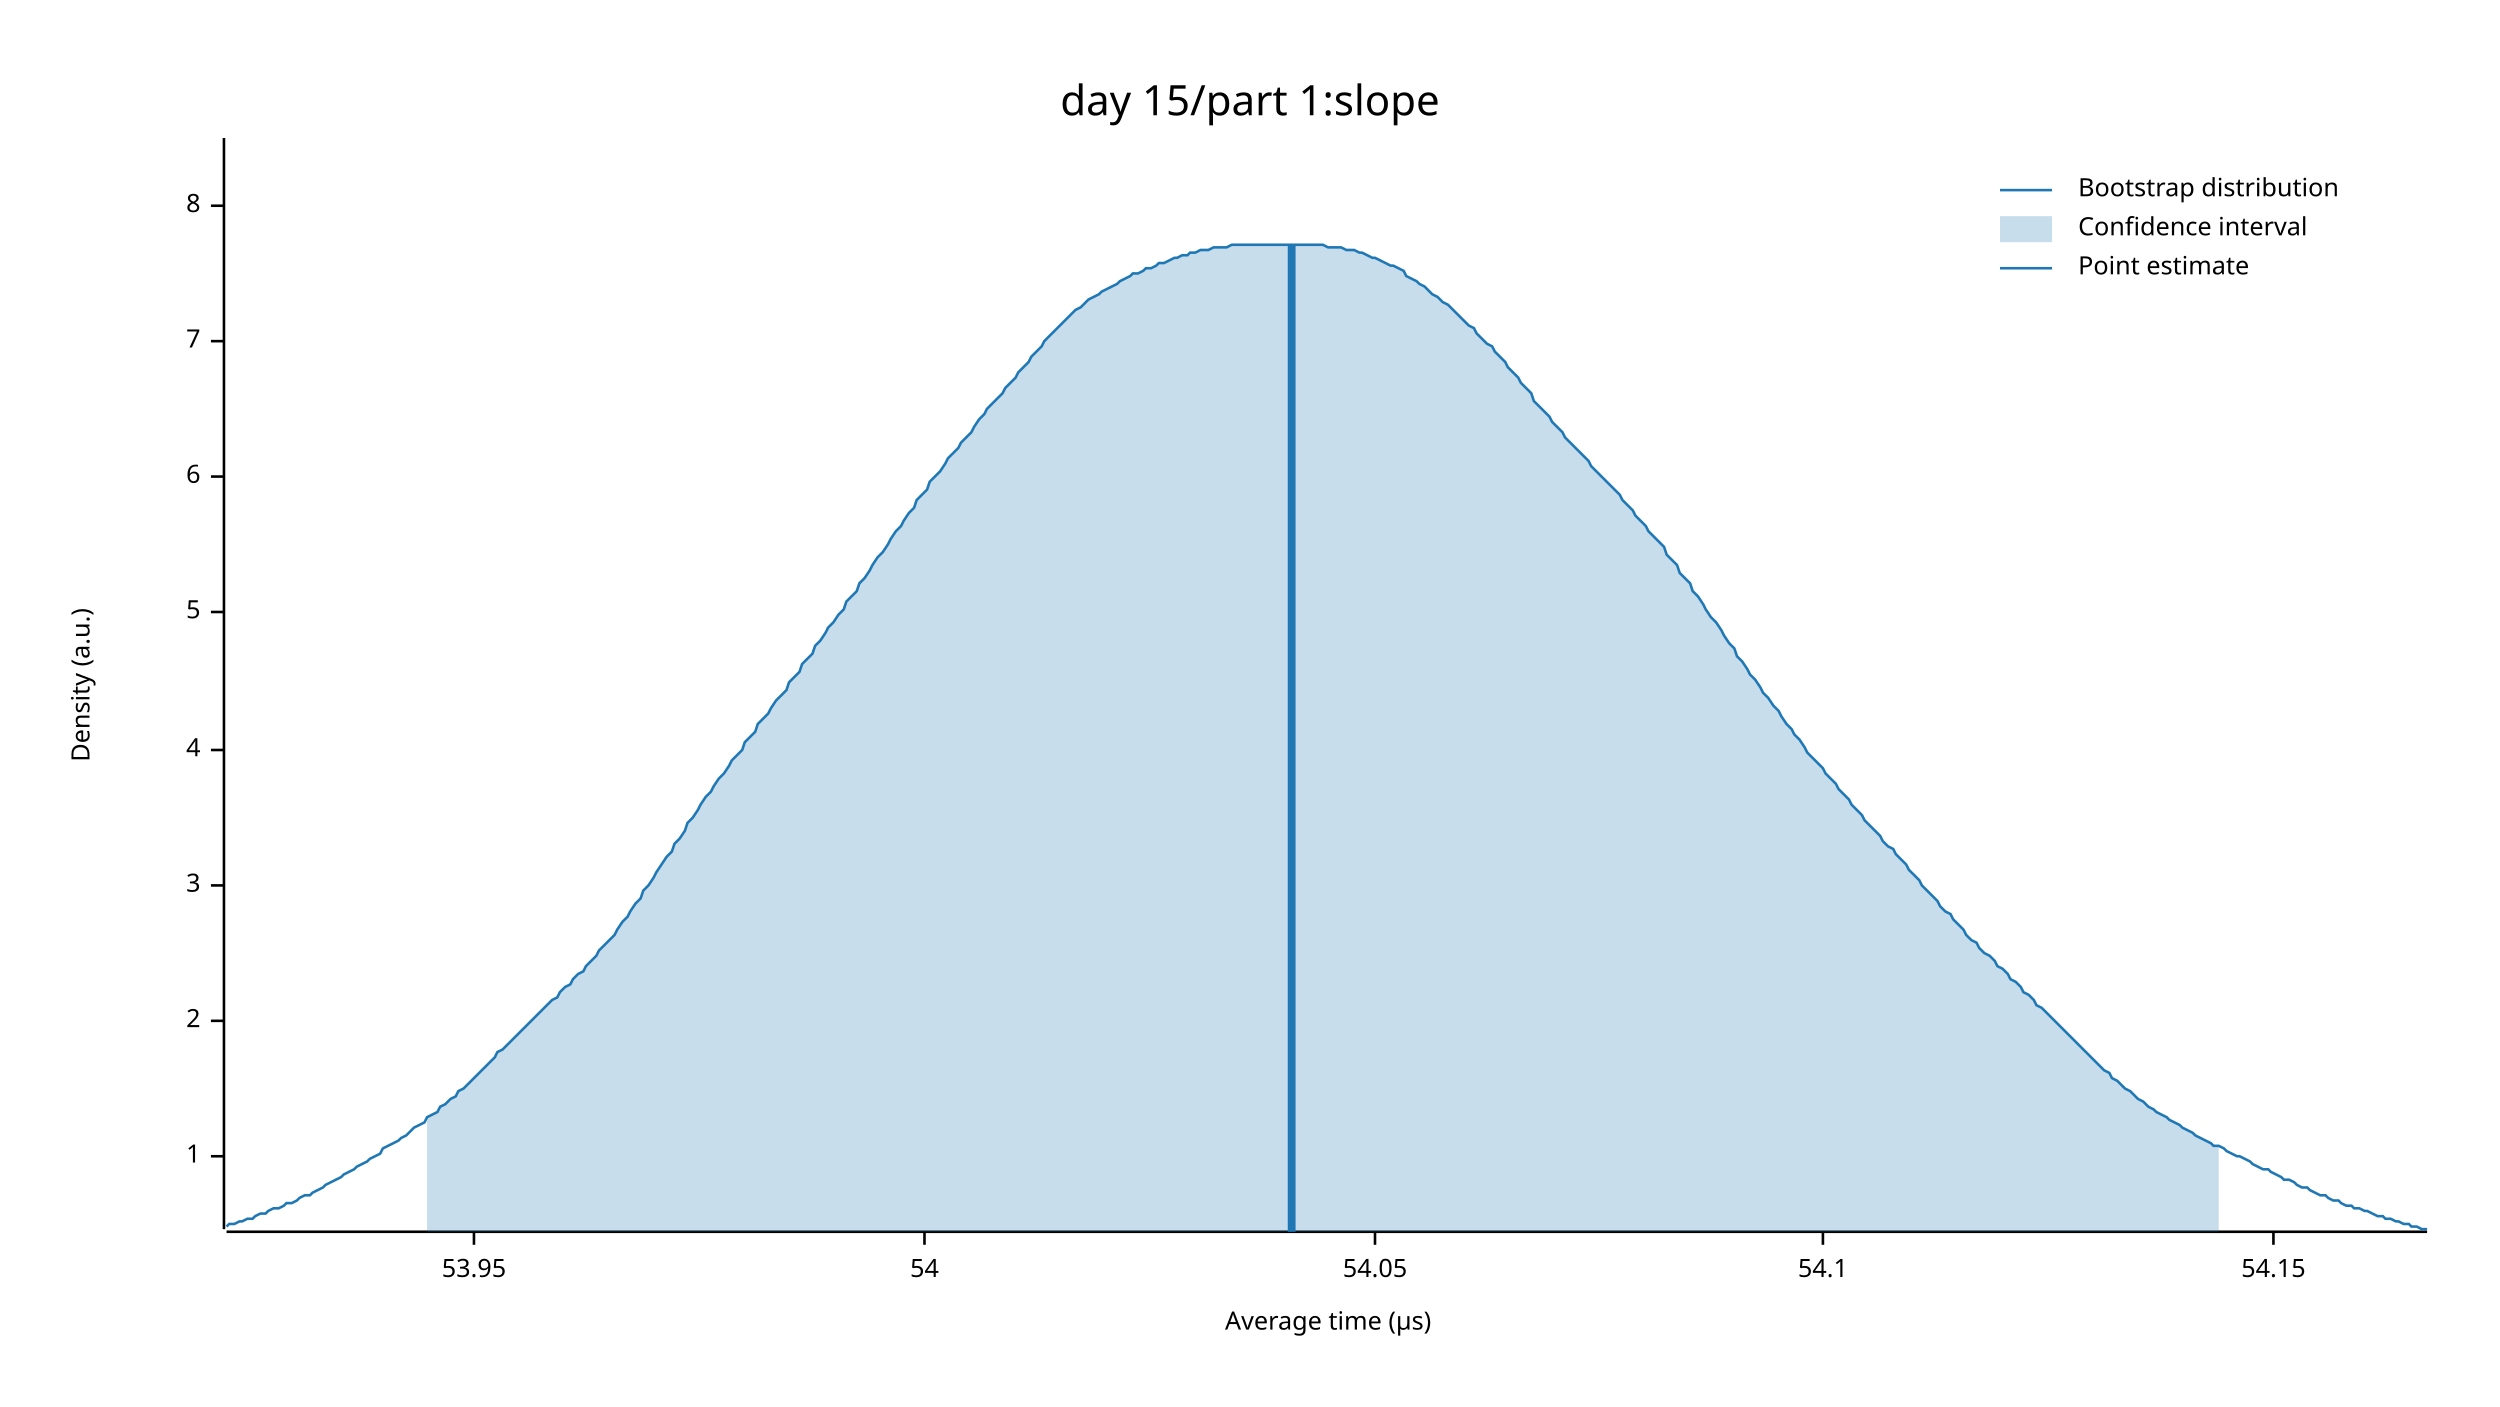
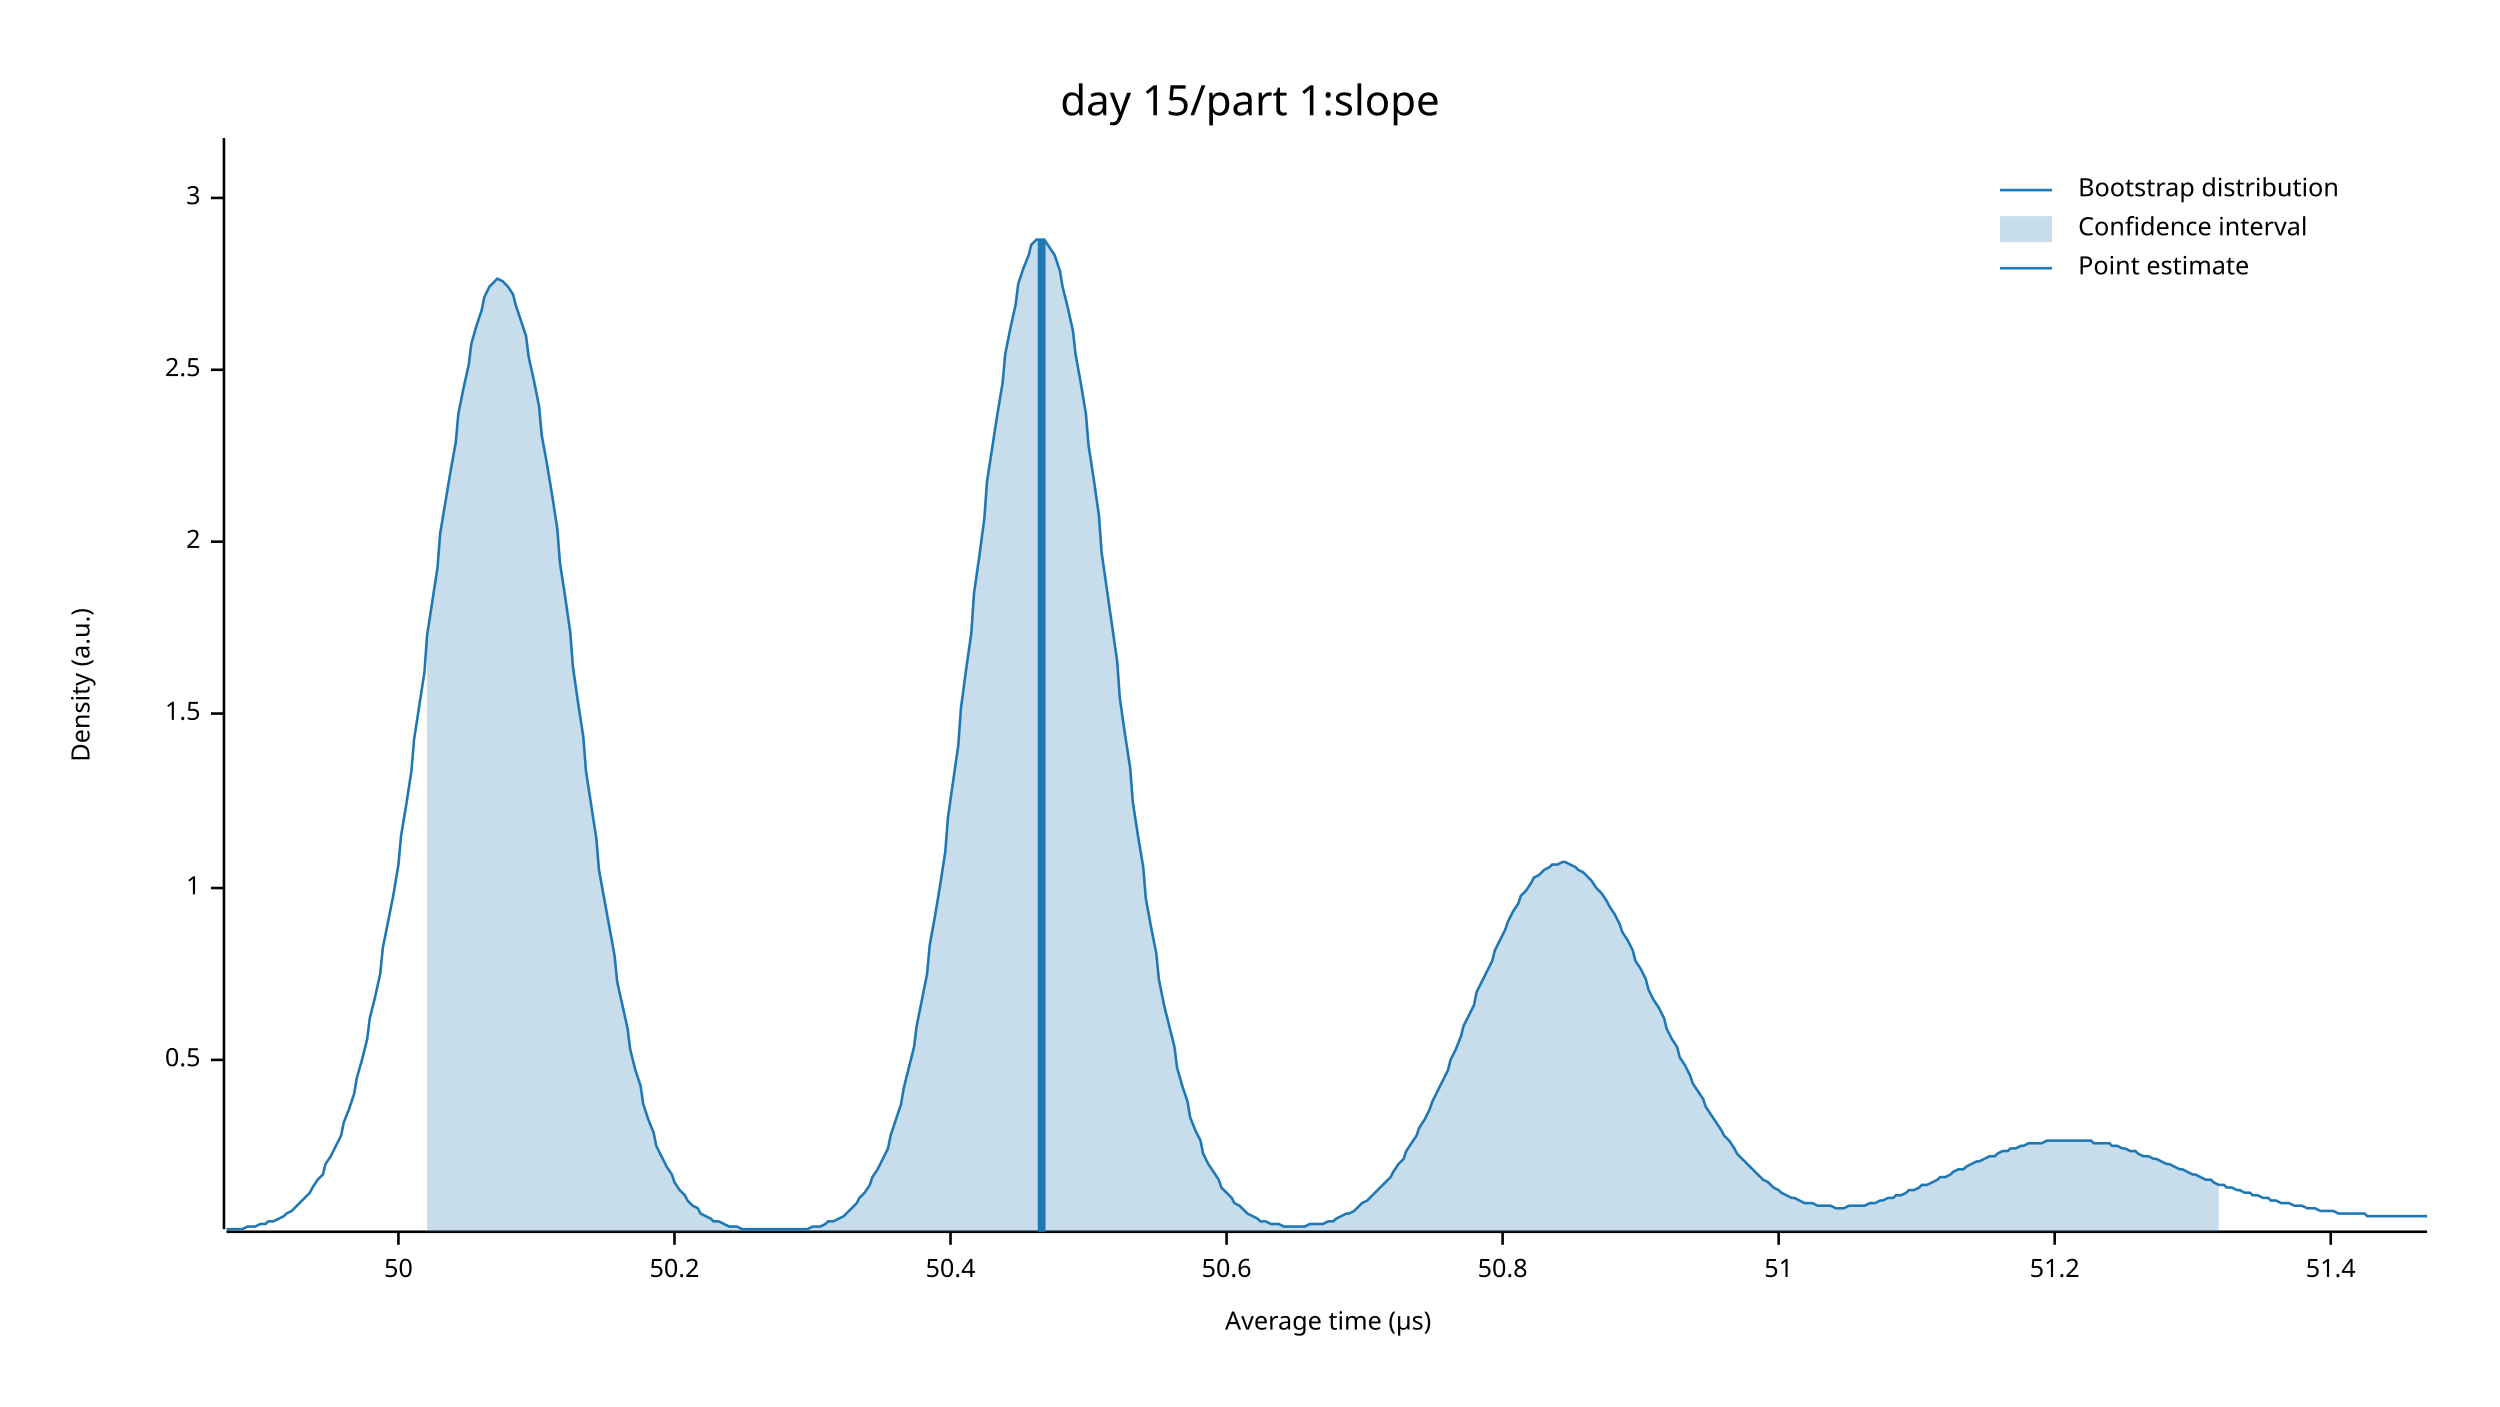
<svg xmlns="http://www.w3.org/2000/svg" width="960" height="540" viewBox="0 0 960 540">
  <text x="480" y="32" dy="0.76em" text-anchor="middle" font-family="sans-serif" font-size="16.129" opacity="1" fill="#000000">
day 15/part 1:slope
</text>
  <text x="27" y="263" dy="0.76em" text-anchor="middle" font-family="sans-serif" font-size="9.677" opacity="1" fill="#000000" transform="rotate(270, 27, 263)">
Density (a.u.)
</text>
  <text x="510" y="513" dy="-0.5ex" text-anchor="middle" font-family="sans-serif" font-size="9.677" opacity="1" fill="#000000">
Average time (µs)
</text>
  <polyline fill="none" opacity="1" stroke="#000000" stroke-width="1" points="86,53 86,472 " />
-   <text x="77" y="444" dy="0.5ex" text-anchor="end" font-family="sans-serif" font-size="9.677" opacity="1" fill="#000000">
+   <text x="77" y="407" dy="0.5ex" text-anchor="end" font-family="sans-serif" font-size="9.677" opacity="1" fill="#000000">
+ 0.5
+ </text>
+   <polyline fill="none" opacity="1" stroke="#000000" stroke-width="1" points="81,407 86,407 " />
+   <text x="77" y="341" dy="0.5ex" text-anchor="end" font-family="sans-serif" font-size="9.677" opacity="1" fill="#000000">
1
</text>
-   <polyline fill="none" opacity="1" stroke="#000000" stroke-width="1" points="81,444 86,444 " />
-   <text x="77" y="392" dy="0.5ex" text-anchor="end" font-family="sans-serif" font-size="9.677" opacity="1" fill="#000000">
+   <polyline fill="none" opacity="1" stroke="#000000" stroke-width="1" points="81,341 86,341 " />
+   <text x="77" y="274" dy="0.5ex" text-anchor="end" font-family="sans-serif" font-size="9.677" opacity="1" fill="#000000">
+ 1.5
+ </text>
+   <polyline fill="none" opacity="1" stroke="#000000" stroke-width="1" points="81,274 86,274 " />
+   <text x="77" y="208" dy="0.5ex" text-anchor="end" font-family="sans-serif" font-size="9.677" opacity="1" fill="#000000">
2
</text>
-   <polyline fill="none" opacity="1" stroke="#000000" stroke-width="1" points="81,392 86,392 " />
-   <text x="77" y="340" dy="0.5ex" text-anchor="end" font-family="sans-serif" font-size="9.677" opacity="1" fill="#000000">
+   <polyline fill="none" opacity="1" stroke="#000000" stroke-width="1" points="81,208 86,208 " />
+   <text x="77" y="142" dy="0.5ex" text-anchor="end" font-family="sans-serif" font-size="9.677" opacity="1" fill="#000000">
+ 2.5
+ </text>
+   <polyline fill="none" opacity="1" stroke="#000000" stroke-width="1" points="81,142 86,142 " />
+   <text x="77" y="76" dy="0.5ex" text-anchor="end" font-family="sans-serif" font-size="9.677" opacity="1" fill="#000000">
3
</text>
-   <polyline fill="none" opacity="1" stroke="#000000" stroke-width="1" points="81,340 86,340 " />
-   <text x="77" y="288" dy="0.5ex" text-anchor="end" font-family="sans-serif" font-size="9.677" opacity="1" fill="#000000">
- 4
+   <polyline fill="none" opacity="1" stroke="#000000" stroke-width="1" points="81,76 86,76 " />
+   <polyline fill="none" opacity="1" stroke="#000000" stroke-width="1" points="87,473 932,473 " />
+   <text x="153" y="483" dy="0.76em" text-anchor="middle" font-family="sans-serif" font-size="9.677" opacity="1" fill="#000000">
+ 50
</text>
-   <polyline fill="none" opacity="1" stroke="#000000" stroke-width="1" points="81,288 86,288 " />
-   <text x="77" y="235" dy="0.5ex" text-anchor="end" font-family="sans-serif" font-size="9.677" opacity="1" fill="#000000">
- 5
+   <polyline fill="none" opacity="1" stroke="#000000" stroke-width="1" points="153,473 153,478 " />
+   <text x="259" y="483" dy="0.76em" text-anchor="middle" font-family="sans-serif" font-size="9.677" opacity="1" fill="#000000">
+ 50.2
</text>
-   <polyline fill="none" opacity="1" stroke="#000000" stroke-width="1" points="81,235 86,235 " />
-   <text x="77" y="183" dy="0.5ex" text-anchor="end" font-family="sans-serif" font-size="9.677" opacity="1" fill="#000000">
- 6
+   <polyline fill="none" opacity="1" stroke="#000000" stroke-width="1" points="259,473 259,478 " />
+   <text x="365" y="483" dy="0.76em" text-anchor="middle" font-family="sans-serif" font-size="9.677" opacity="1" fill="#000000">
+ 50.4
</text>
-   <polyline fill="none" opacity="1" stroke="#000000" stroke-width="1" points="81,183 86,183 " />
-   <text x="77" y="131" dy="0.5ex" text-anchor="end" font-family="sans-serif" font-size="9.677" opacity="1" fill="#000000">
- 7
+   <polyline fill="none" opacity="1" stroke="#000000" stroke-width="1" points="365,473 365,478 " />
+   <text x="471" y="483" dy="0.76em" text-anchor="middle" font-family="sans-serif" font-size="9.677" opacity="1" fill="#000000">
+ 50.6
</text>
-   <polyline fill="none" opacity="1" stroke="#000000" stroke-width="1" points="81,131 86,131 " />
-   <text x="77" y="79" dy="0.5ex" text-anchor="end" font-family="sans-serif" font-size="9.677" opacity="1" fill="#000000">
- 8
+   <polyline fill="none" opacity="1" stroke="#000000" stroke-width="1" points="471,473 471,478 " />
+   <text x="577" y="483" dy="0.76em" text-anchor="middle" font-family="sans-serif" font-size="9.677" opacity="1" fill="#000000">
+ 50.8
</text>
-   <polyline fill="none" opacity="1" stroke="#000000" stroke-width="1" points="81,79 86,79 " />
-   <polyline fill="none" opacity="1" stroke="#000000" stroke-width="1" points="87,473 932,473 " />
-   <text x="182" y="483" dy="0.76em" text-anchor="middle" font-family="sans-serif" font-size="9.677" opacity="1" fill="#000000">
- 53.95
+   <polyline fill="none" opacity="1" stroke="#000000" stroke-width="1" points="577,473 577,478 " />
+   <text x="683" y="483" dy="0.76em" text-anchor="middle" font-family="sans-serif" font-size="9.677" opacity="1" fill="#000000">
+ 51
</text>
-   <polyline fill="none" opacity="1" stroke="#000000" stroke-width="1" points="182,473 182,478 " />
-   <text x="355" y="483" dy="0.76em" text-anchor="middle" font-family="sans-serif" font-size="9.677" opacity="1" fill="#000000">
- 54
+   <polyline fill="none" opacity="1" stroke="#000000" stroke-width="1" points="683,473 683,478 " />
+   <text x="789" y="483" dy="0.76em" text-anchor="middle" font-family="sans-serif" font-size="9.677" opacity="1" fill="#000000">
+ 51.2
</text>
-   <polyline fill="none" opacity="1" stroke="#000000" stroke-width="1" points="355,473 355,478 " />
-   <text x="528" y="483" dy="0.76em" text-anchor="middle" font-family="sans-serif" font-size="9.677" opacity="1" fill="#000000">
- 54.05
+   <polyline fill="none" opacity="1" stroke="#000000" stroke-width="1" points="789,473 789,478 " />
+   <text x="895" y="483" dy="0.76em" text-anchor="middle" font-family="sans-serif" font-size="9.677" opacity="1" fill="#000000">
+ 51.4
</text>
-   <polyline fill="none" opacity="1" stroke="#000000" stroke-width="1" points="528,473 528,478 " />
-   <text x="700" y="483" dy="0.76em" text-anchor="middle" font-family="sans-serif" font-size="9.677" opacity="1" fill="#000000">
- 54.1
- </text>
-   <polyline fill="none" opacity="1" stroke="#000000" stroke-width="1" points="700,473 700,478 " />
-   <text x="873" y="483" dy="0.76em" text-anchor="middle" font-family="sans-serif" font-size="9.677" opacity="1" fill="#000000">
- 54.15
- </text>
-   <polyline fill="none" opacity="1" stroke="#000000" stroke-width="1" points="873,473 873,478 " />
-   <polyline fill="none" opacity="1" stroke="#1F78B4" stroke-width="1" points="87,471 88,470 90,470 92,469 93,469 95,468 97,468 98,467 100,466 102,466 103,465 105,464 107,464 109,463 110,462 112,462 114,461 115,460 117,459 119,459 120,458 122,457 124,456 125,455 127,454 129,453 131,452 132,451 134,450 136,449 137,448 139,447 141,446 142,445 144,444 146,443 147,441 149,440 151,439 153,438 154,437 156,436 158,434 159,433 161,432 163,431 164,429 166,428 168,427 169,425 171,424 173,422 175,421 176,419 178,418 180,416 181,415 183,413 185,411 186,410 188,408 190,406 191,404 193,403 195,401 197,399 198,398 200,396 202,394 203,393 205,391 207,389 208,388 210,386 212,384 214,383 215,381 217,379 219,378 220,376 222,374 224,373 225,371 227,369 229,367 230,365 232,363 234,361 236,359 237,357 239,354 241,352 242,350 244,347 246,345 247,342 249,340 251,337 252,335 254,332 256,329 258,327 259,324 261,322 263,319 264,316 266,314 268,311 269,309 271,306 273,304 274,302 276,299 278,297 280,294 281,292 283,290 285,288 286,285 288,283 290,281 291,278 293,276 295,274 296,272 298,269 300,267 302,265 303,262 305,260 307,258 308,255 310,253 312,251 313,248 315,246 317,243 318,241 320,239 322,236 324,234 325,231 327,229 329,227 330,224 332,222 334,219 335,217 337,214 339,212 341,209 342,207 344,204 346,202 347,200 349,197 351,195 352,192 354,190 356,188 357,185 359,183 361,181 363,178 364,176 366,174 368,172 369,170 371,168 373,166 374,164 376,161 378,159 379,157 381,155 383,153 385,151 386,149 388,147 390,145 391,143 393,141 395,139 396,137 398,135 400,133 401,131 403,129 405,127 407,125 408,124 410,122 412,120 413,119 415,118 417,116 418,115 420,114 422,113 423,112 425,111 427,110 429,109 430,108 432,107 434,106 435,105 437,105 439,104 440,103 442,103 444,102 445,101 447,101 449,100 451,99 452,99 454,98 456,98 457,97 459,97 461,96 462,96 464,96 466,95 468,95 469,95 471,95 473,94 474,94 476,94 478,94 479,94 481,94 483,94 484,94 486,94 488,94 490,94 491,94 493,94 495,94 496,94 498,94 500,94 501,94 503,94 505,94 506,94 508,94 510,95 512,95 513,95 515,95 517,96 518,96 520,96 522,97 523,97 525,98 527,99 528,99 530,100 532,101 534,102 535,102 537,103 539,104 540,106 542,107 544,108 545,109 547,110 549,112 550,113 552,114 554,116 556,117 557,118 559,120 561,122 562,123 564,125 566,126 567,128 569,130 571,132 573,133 574,135 576,137 578,139 579,141 581,143 583,145 584,147 586,149 588,151 589,154 591,156 593,158 595,160 596,162 598,164 600,166 601,168 603,170 605,172 606,173 608,175 610,177 611,179 613,181 615,183 617,185 618,186 620,188 622,190 623,192 625,194 627,196 628,198 630,200 632,202 633,204 635,206 637,208 639,210 640,213 642,215 644,217 645,220 647,222 649,224 650,227 652,229 654,232 655,234 657,237 659,239 661,242 662,244 664,247 666,249 667,252 669,254 671,257 672,259 674,261 676,264 677,266 679,268 681,271 683,273 684,275 686,278 688,280 689,282 691,284 693,287 694,289 696,291 698,293 700,295 701,297 703,299 705,301 706,303 708,305 710,307 711,309 713,311 715,313 716,315 718,317 720,319 722,321 723,323 725,325 727,326 728,328 730,330 732,332 733,334 735,336 737,338 738,340 740,342 742,344 744,346 745,348 747,350 749,351 750,353 752,355 754,357 755,359 757,361 759,362 760,364 762,366 764,367 766,369 767,371 769,372 771,374 772,376 774,377 776,379 777,381 779,382 781,384 782,386 784,387 786,389 788,391 789,392 791,394 793,396 794,397 796,399 798,401 799,402 801,404 803,406 804,407 806,409 808,411 810,412 811,414 813,415 815,417 816,418 818,419 820,421 821,422 823,423 825,425 827,426 828,427 830,428 832,429 833,430 835,431 837,432 838,433 840,434 842,435 843,436 845,437 847,438 849,439 850,440 852,440 854,441 855,442 857,443 859,444 860,444 862,445 864,446 865,447 867,448 869,449 871,449 872,450 874,451 876,452 877,453 879,453 881,454 882,455 884,456 886,456 887,457 889,458 891,459 893,459 894,460 896,461 898,461 899,462 901,463 903,463 904,464 906,464 908,465 909,465 911,466 913,467 915,467 916,468 918,468 920,469 921,469 923,470 925,470 926,471 928,471 930,472 932,472 " />
-   <polygon opacity="0.25" fill="#1F78B4" points="164,429 166,428 168,427 169,425 171,424 173,422 175,421 176,419 178,418 180,416 181,415 183,413 185,411 186,410 188,408 190,406 191,404 193,403 195,401 197,399 198,398 200,396 202,394 203,393 205,391 207,389 208,388 210,386 212,384 214,383 215,381 217,379 219,378 220,376 222,374 224,373 225,371 227,369 229,367 230,365 232,363 234,361 236,359 237,357 239,354 241,352 242,350 244,347 246,345 247,342 249,340 251,337 252,335 254,332 256,329 258,327 259,324 261,322 263,319 264,316 266,314 268,311 269,309 271,306 273,304 274,302 276,299 278,297 280,294 281,292 283,290 285,288 286,285 288,283 290,281 291,278 293,276 295,274 296,272 298,269 300,267 302,265 303,262 305,260 307,258 308,255 310,253 312,251 313,248 315,246 317,243 318,241 320,239 322,236 324,234 325,231 327,229 329,227 330,224 332,222 334,219 335,217 337,214 339,212 341,209 342,207 344,204 346,202 347,200 349,197 351,195 352,192 354,190 356,188 357,185 359,183 361,181 363,178 364,176 366,174 368,172 369,170 371,168 373,166 374,164 376,161 378,159 379,157 381,155 383,153 385,151 386,149 388,147 390,145 391,143 393,141 395,139 396,137 398,135 400,133 401,131 403,129 405,127 407,125 408,124 410,122 412,120 413,119 415,118 417,116 418,115 420,114 422,113 423,112 425,111 427,110 429,109 430,108 432,107 434,106 435,105 437,105 439,104 440,103 442,103 444,102 445,101 447,101 449,100 451,99 452,99 454,98 456,98 457,97 459,97 461,96 462,96 464,96 466,95 468,95 469,95 471,95 473,94 474,94 476,94 478,94 479,94 481,94 483,94 484,94 486,94 488,94 490,94 491,94 493,94 495,94 496,94 498,94 500,94 501,94 503,94 505,94 506,94 508,94 510,95 512,95 513,95 515,95 517,96 518,96 520,96 522,97 523,97 525,98 527,99 528,99 530,100 532,101 534,102 535,102 537,103 539,104 540,106 542,107 544,108 545,109 547,110 549,112 550,113 552,114 554,116 556,117 557,118 559,120 561,122 562,123 564,125 566,126 567,128 569,130 571,132 573,133 574,135 576,137 578,139 579,141 581,143 583,145 584,147 586,149 588,151 589,154 591,156 593,158 595,160 596,162 598,164 600,166 601,168 603,170 605,172 606,173 608,175 610,177 611,179 613,181 615,183 617,185 618,186 620,188 622,190 623,192 625,194 627,196 628,198 630,200 632,202 633,204 635,206 637,208 639,210 640,213 642,215 644,217 645,220 647,222 649,224 650,227 652,229 654,232 655,234 657,237 659,239 661,242 662,244 664,247 666,249 667,252 669,254 671,257 672,259 674,261 676,264 677,266 679,268 681,271 683,273 684,275 686,278 688,280 689,282 691,284 693,287 694,289 696,291 698,293 700,295 701,297 703,299 705,301 706,303 708,305 710,307 711,309 713,311 715,313 716,315 718,317 720,319 722,321 723,323 725,325 727,326 728,328 730,330 732,332 733,334 735,336 737,338 738,340 740,342 742,344 744,346 745,348 747,350 749,351 750,353 752,355 754,357 755,359 757,361 759,362 760,364 762,366 764,367 766,369 767,371 769,372 771,374 772,376 774,377 776,379 777,381 779,382 781,384 782,386 784,387 786,389 788,391 789,392 791,394 793,396 794,397 796,399 798,401 799,402 801,404 803,406 804,407 806,409 808,411 810,412 811,414 813,415 815,417 816,418 818,419 820,421 821,422 823,423 825,425 827,426 828,427 830,428 832,429 833,430 835,431 837,432 838,433 840,434 842,435 843,436 845,437 847,438 849,439 850,440 852,440 852,473 164,473 " />
-   <polyline fill="none" opacity="1" stroke="#1F78B4" stroke-width="3" points="496,473 496,94 " />
+   <polyline fill="none" opacity="1" stroke="#000000" stroke-width="1" points="895,473 895,478 " />
+   <polyline fill="none" opacity="1" stroke="#1F78B4" stroke-width="1" points="87,472 88,472 90,472 92,472 93,472 95,471 97,471 98,471 100,470 102,470 103,469 105,469 107,468 109,467 110,466 112,465 114,463 115,462 117,460 119,458 120,456 122,453 124,451 125,447 127,444 129,440 131,436 132,431 134,426 136,420 137,414 139,407 141,399 142,391 144,383 146,374 147,364 149,354 151,344 153,332 154,321 156,309 158,296 159,284 161,271 163,258 164,244 166,231 168,218 169,205 171,193 173,181 175,170 176,159 178,149 180,140 181,132 183,125 185,119 186,114 188,110 190,108 191,107 193,108 195,110 197,113 198,117 200,123 202,129 203,137 205,146 207,156 208,167 210,178 212,190 214,203 215,216 217,229 219,243 220,256 222,270 224,283 225,296 227,309 229,322 230,334 232,345 234,356 236,367 237,377 239,386 241,395 242,403 244,411 246,417 247,424 249,430 251,435 252,440 254,444 256,448 258,451 259,454 261,457 263,459 264,461 266,463 268,464 269,466 271,467 273,468 274,469 276,469 278,470 280,471 281,471 283,471 285,472 286,472 288,472 290,472 291,472 293,472 295,472 296,472 298,472 300,472 302,472 303,472 305,472 307,472 308,472 310,472 312,471 313,471 315,471 317,470 318,469 320,469 322,468 324,467 325,466 327,464 329,462 330,460 332,458 334,455 335,452 337,449 339,445 341,441 342,436 344,430 346,424 347,418 349,410 351,402 352,394 354,384 356,374 357,363 359,352 361,340 363,327 364,314 366,300 368,286 369,272 371,257 373,243 374,228 376,214 378,199 379,185 381,172 383,159 385,147 386,136 388,126 390,117 391,109 393,103 395,98 396,94 398,92 400,92 401,92 403,95 405,98 407,104 408,110 410,118 412,127 413,136 415,147 417,159 418,171 420,184 422,198 423,212 425,226 427,240 429,254 430,268 432,282 434,295 435,308 437,321 439,333 440,345 442,356 444,366 445,376 447,386 449,394 451,402 452,410 454,417 456,423 457,429 459,434 461,438 462,443 464,447 466,450 468,453 469,456 471,458 473,460 474,462 476,463 478,465 479,466 481,467 483,468 484,469 486,469 488,470 490,470 491,470 493,471 495,471 496,471 498,471 500,471 501,471 503,470 505,470 506,470 508,470 510,469 512,469 513,468 515,467 517,466 518,466 520,465 522,463 523,462 525,461 527,459 528,458 530,456 532,454 534,452 535,450 537,447 539,445 540,442 542,439 544,436 545,433 547,430 549,426 550,423 552,419 554,415 556,411 557,407 559,403 561,398 562,394 564,390 566,386 567,381 569,377 571,373 573,369 574,365 576,361 578,357 579,354 581,350 583,347 584,344 586,342 588,339 589,337 591,336 593,334 595,333 596,332 598,332 600,331 601,331 603,332 605,333 606,334 608,335 610,337 611,338 613,341 615,343 617,346 618,348 620,351 622,355 623,358 625,361 627,365 628,369 630,372 632,376 633,380 635,384 637,387 639,391 640,395 642,399 644,402 645,406 647,409 649,413 650,416 652,419 654,422 655,425 657,428 659,431 661,434 662,436 664,438 666,441 667,443 669,445 671,447 672,448 674,450 676,452 677,453 679,454 681,456 683,457 684,458 686,459 688,460 689,460 691,461 693,462 694,462 696,462 698,463 700,463 701,463 703,463 705,464 706,464 708,464 710,463 711,463 713,463 715,463 716,463 718,462 720,462 722,461 723,461 725,460 727,460 728,459 730,459 732,458 733,457 735,457 737,456 738,455 740,455 742,454 744,453 745,452 747,452 749,451 750,450 752,449 754,449 755,448 757,447 759,446 760,446 762,445 764,444 766,444 767,443 769,442 771,442 772,441 774,441 776,440 777,440 779,439 781,439 782,439 784,439 786,438 788,438 789,438 791,438 793,438 794,438 796,438 798,438 799,438 801,438 803,438 804,439 806,439 808,439 810,439 811,440 813,440 815,441 816,441 818,442 820,442 821,443 823,444 825,444 827,445 828,445 830,446 832,447 833,447 835,448 837,449 838,449 840,450 842,451 843,451 845,452 847,453 849,453 850,454 852,455 854,455 855,456 857,456 859,457 860,457 862,458 864,458 865,459 867,459 869,460 871,460 872,461 874,461 876,462 877,462 879,462 881,463 882,463 884,463 886,464 887,464 889,464 891,465 893,465 894,465 896,465 898,466 899,466 901,466 903,466 904,466 906,466 908,466 909,467 911,467 913,467 915,467 916,467 918,467 920,467 921,467 923,467 925,467 926,467 928,467 930,467 932,467 " />
+   <polygon opacity="0.25" fill="#1F78B4" points="164,244 166,231 168,218 169,205 171,193 173,181 175,170 176,159 178,149 180,140 181,132 183,125 185,119 186,114 188,110 190,108 191,107 193,108 195,110 197,113 198,117 200,123 202,129 203,137 205,146 207,156 208,167 210,178 212,190 214,203 215,216 217,229 219,243 220,256 222,270 224,283 225,296 227,309 229,322 230,334 232,345 234,356 236,367 237,377 239,386 241,395 242,403 244,411 246,417 247,424 249,430 251,435 252,440 254,444 256,448 258,451 259,454 261,457 263,459 264,461 266,463 268,464 269,466 271,467 273,468 274,469 276,469 278,470 280,471 281,471 283,471 285,472 286,472 288,472 290,472 291,472 293,472 295,472 296,472 298,472 300,472 302,472 303,472 305,472 307,472 308,472 310,472 312,471 313,471 315,471 317,470 318,469 320,469 322,468 324,467 325,466 327,464 329,462 330,460 332,458 334,455 335,452 337,449 339,445 341,441 342,436 344,430 346,424 347,418 349,410 351,402 352,394 354,384 356,374 357,363 359,352 361,340 363,327 364,314 366,300 368,286 369,272 371,257 373,243 374,228 376,214 378,199 379,185 381,172 383,159 385,147 386,136 388,126 390,117 391,109 393,103 395,98 396,94 398,92 400,92 401,92 403,95 405,98 407,104 408,110 410,118 412,127 413,136 415,147 417,159 418,171 420,184 422,198 423,212 425,226 427,240 429,254 430,268 432,282 434,295 435,308 437,321 439,333 440,345 442,356 444,366 445,376 447,386 449,394 451,402 452,410 454,417 456,423 457,429 459,434 461,438 462,443 464,447 466,450 468,453 469,456 471,458 473,460 474,462 476,463 478,465 479,466 481,467 483,468 484,469 486,469 488,470 490,470 491,470 493,471 495,471 496,471 498,471 500,471 501,471 503,470 505,470 506,470 508,470 510,469 512,469 513,468 515,467 517,466 518,466 520,465 522,463 523,462 525,461 527,459 528,458 530,456 532,454 534,452 535,450 537,447 539,445 540,442 542,439 544,436 545,433 547,430 549,426 550,423 552,419 554,415 556,411 557,407 559,403 561,398 562,394 564,390 566,386 567,381 569,377 571,373 573,369 574,365 576,361 578,357 579,354 581,350 583,347 584,344 586,342 588,339 589,337 591,336 593,334 595,333 596,332 598,332 600,331 601,331 603,332 605,333 606,334 608,335 610,337 611,338 613,341 615,343 617,346 618,348 620,351 622,355 623,358 625,361 627,365 628,369 630,372 632,376 633,380 635,384 637,387 639,391 640,395 642,399 644,402 645,406 647,409 649,413 650,416 652,419 654,422 655,425 657,428 659,431 661,434 662,436 664,438 666,441 667,443 669,445 671,447 672,448 674,450 676,452 677,453 679,454 681,456 683,457 684,458 686,459 688,460 689,460 691,461 693,462 694,462 696,462 698,463 700,463 701,463 703,463 705,464 706,464 708,464 710,463 711,463 713,463 715,463 716,463 718,462 720,462 722,461 723,461 725,460 727,460 728,459 730,459 732,458 733,457 735,457 737,456 738,455 740,455 742,454 744,453 745,452 747,452 749,451 750,450 752,449 754,449 755,448 757,447 759,446 760,446 762,445 764,444 766,444 767,443 769,442 771,442 772,441 774,441 776,440 777,440 779,439 781,439 782,439 784,439 786,438 788,438 789,438 791,438 793,438 794,438 796,438 798,438 799,438 801,438 803,438 804,439 806,439 808,439 810,439 811,440 813,440 815,441 816,441 818,442 820,442 821,443 823,444 825,444 827,445 828,445 830,446 832,447 833,447 835,448 837,449 838,449 840,450 842,451 843,451 845,452 847,453 849,453 850,454 852,455 852,473 164,473 " />
+   <polyline fill="none" opacity="1" stroke="#1F78B4" stroke-width="3" points="400,473 400,92 " />
  <text x="798" y="68" dy="0.76em" text-anchor="start" font-family="sans-serif" font-size="9.677" opacity="1" fill="#000000">
Bootstrap distribution
</text>
  <text x="798" y="83" dy="0.76em" text-anchor="start" font-family="sans-serif" font-size="9.677" opacity="1" fill="#000000">
Confidence interval
</text>
  <text x="798" y="98" dy="0.76em" text-anchor="start" font-family="sans-serif" font-size="9.677" opacity="1" fill="#000000">
Point estimate
</text>
  <polyline fill="none" opacity="1" stroke="#1F78B4" stroke-width="1" points="768,73 788,73 " />
  <rect x="768" y="83" width="20" height="10" opacity="0.25" fill="#1F78B4" stroke="none" />
  <polyline fill="none" opacity="1" stroke="#1F78B4" stroke-width="1" points="768,103 788,103 " />
</svg>
